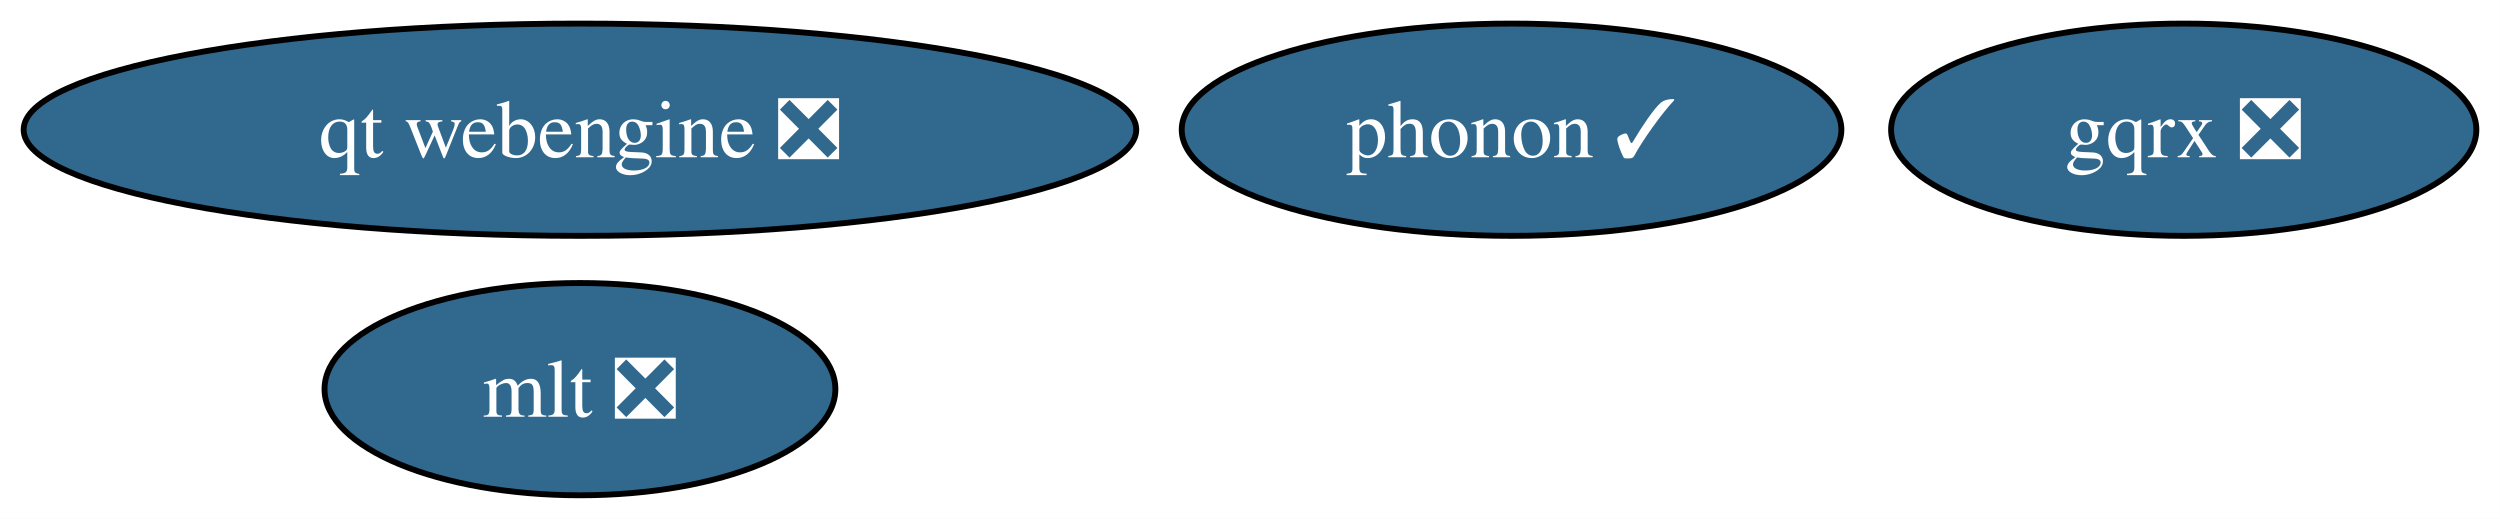
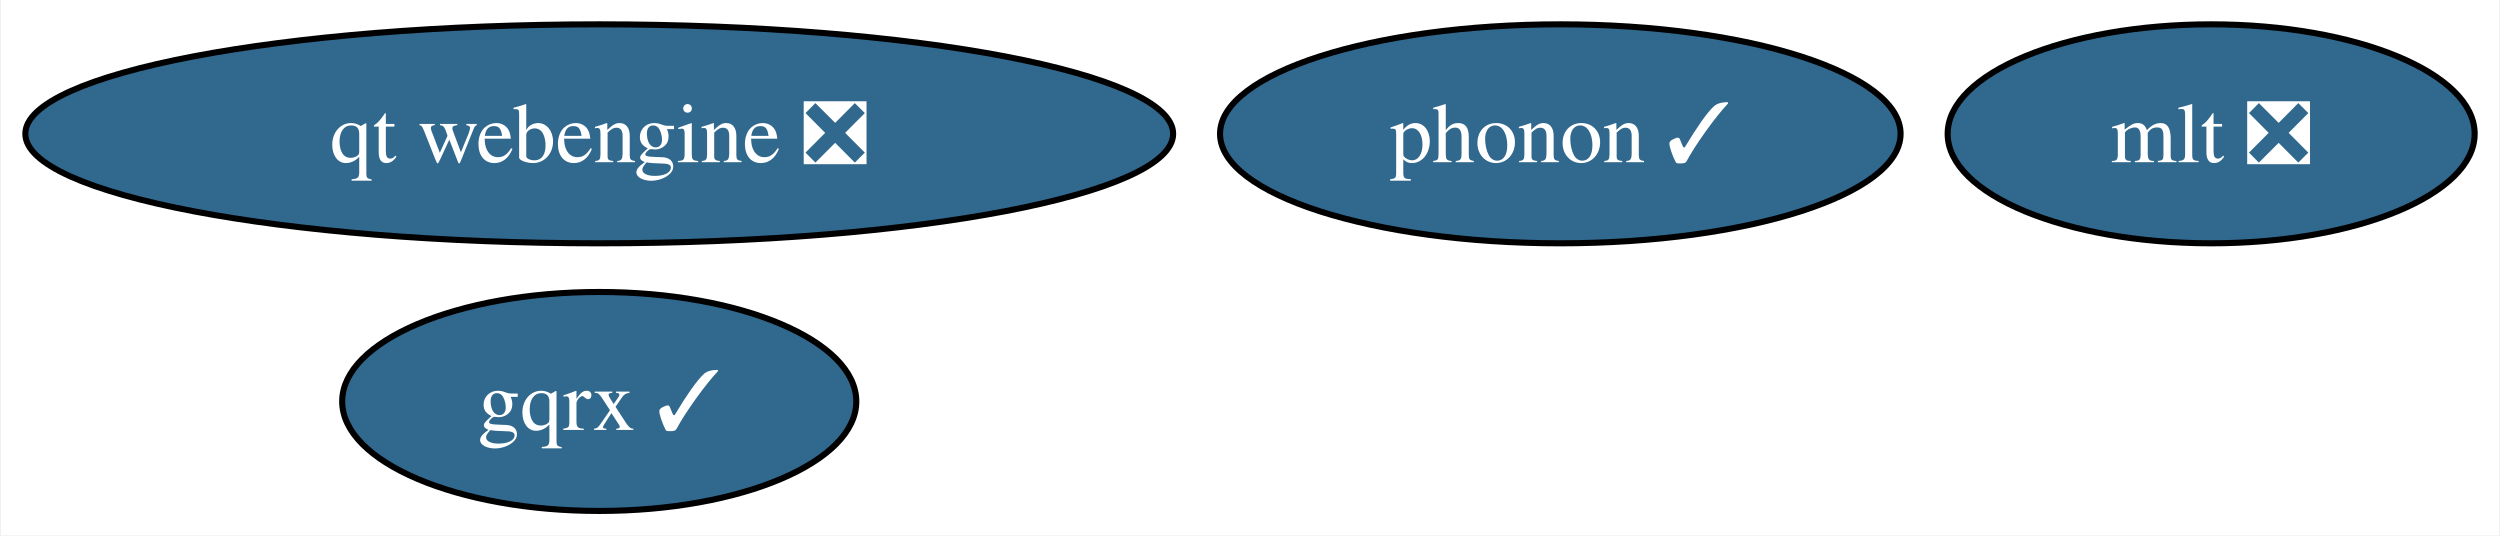
- <svg xmlns="http://www.w3.org/2000/svg" xmlns:xlink="http://www.w3.org/1999/xlink" width="424pt" height="88pt" viewBox="0.00 0.00 423.98 88.00">
+ <svg xmlns="http://www.w3.org/2000/svg" xmlns:xlink="http://www.w3.org/1999/xlink" width="411pt" height="88pt" viewBox="0.00 0.00 410.67 88.00">
  <g id="graph0" class="graph" transform="scale(1 1) rotate(0) translate(4 84)">
-     <polygon fill="white" stroke="none" points="-4,4 -4,-84 419.98,-84 419.98,4 -4,4" />
+     <polygon fill="white" stroke="none" points="-4,4 -4,-84 406.67,-84 406.67,4 -4,4" />
    <g id="node1" class="node">
      <g id="a_node1">
        <a xlink:href="https://github.com/conda-forge/mlt-feedstock/pull/27" xlink:title="mlt ❎">
-           <ellipse fill="#31688e" stroke="black" cx="94.35" cy="-18" rx="43.32" ry="18" />
-           <text text-anchor="middle" x="94.35" y="-13.32" font-family="Times,serif" font-size="14.00" fill="white">mlt ❎</text>
+           <ellipse fill="#31688e" stroke="black" cx="359.35" cy="-62" rx="43.32" ry="18" />
+           <text text-anchor="middle" x="359.35" y="-57.33" font-family="Times,serif" font-size="14.00" fill="white">mlt ❎</text>
        </a>
      </g>
    </g>
    <g id="node2" class="node">
      <g id="a_node2">
        <a xlink:href="https://github.com/conda-forge/phonon-feedstock/pull/7" xlink:title="phonon ✓">
          <ellipse fill="#31688e" stroke="black" cx="252.35" cy="-62" rx="55.94" ry="18" />
          <text text-anchor="middle" x="252.35" y="-57.33" font-family="Times,serif" font-size="14.00" fill="white">phonon ✓</text>
        </a>
      </g>
    </g>
    <g id="node3" class="node">
      <g id="a_node3">
-         <a xlink:href="https://github.com/conda-forge/gqrx-feedstock/pull/79" xlink:title="gqrx ❎">
-           <ellipse fill="#31688e" stroke="black" cx="366.35" cy="-62" rx="49.63" ry="18" />
-           <text text-anchor="middle" x="366.35" y="-57.33" font-family="Times,serif" font-size="14.00" fill="white">gqrx ❎</text>
+         <a xlink:href="https://github.com/conda-forge/gqrx-feedstock/pull/79" xlink:title="gqrx ✓">
+           <ellipse fill="#31688e" stroke="black" cx="94.35" cy="-18" rx="42.26" ry="18" />
+           <text text-anchor="middle" x="94.35" y="-13.32" font-family="Times,serif" font-size="14.00" fill="white">gqrx ✓</text>
        </a>
      </g>
    </g>
    <g id="node4" class="node">
      <g id="a_node4">
        <a xlink:href="https://github.com/conda-forge/qt-webengine-feedstock/pull/50" xlink:title="qt webengine ❎">
          <ellipse fill="#31688e" stroke="black" cx="94.35" cy="-62" rx="94.35" ry="18" />
          <text text-anchor="middle" x="94.35" y="-57.33" font-family="Times,serif" font-size="14.00" fill="white">qt webengine ❎</text>
        </a>
      </g>
    </g>
  </g>
</svg>
